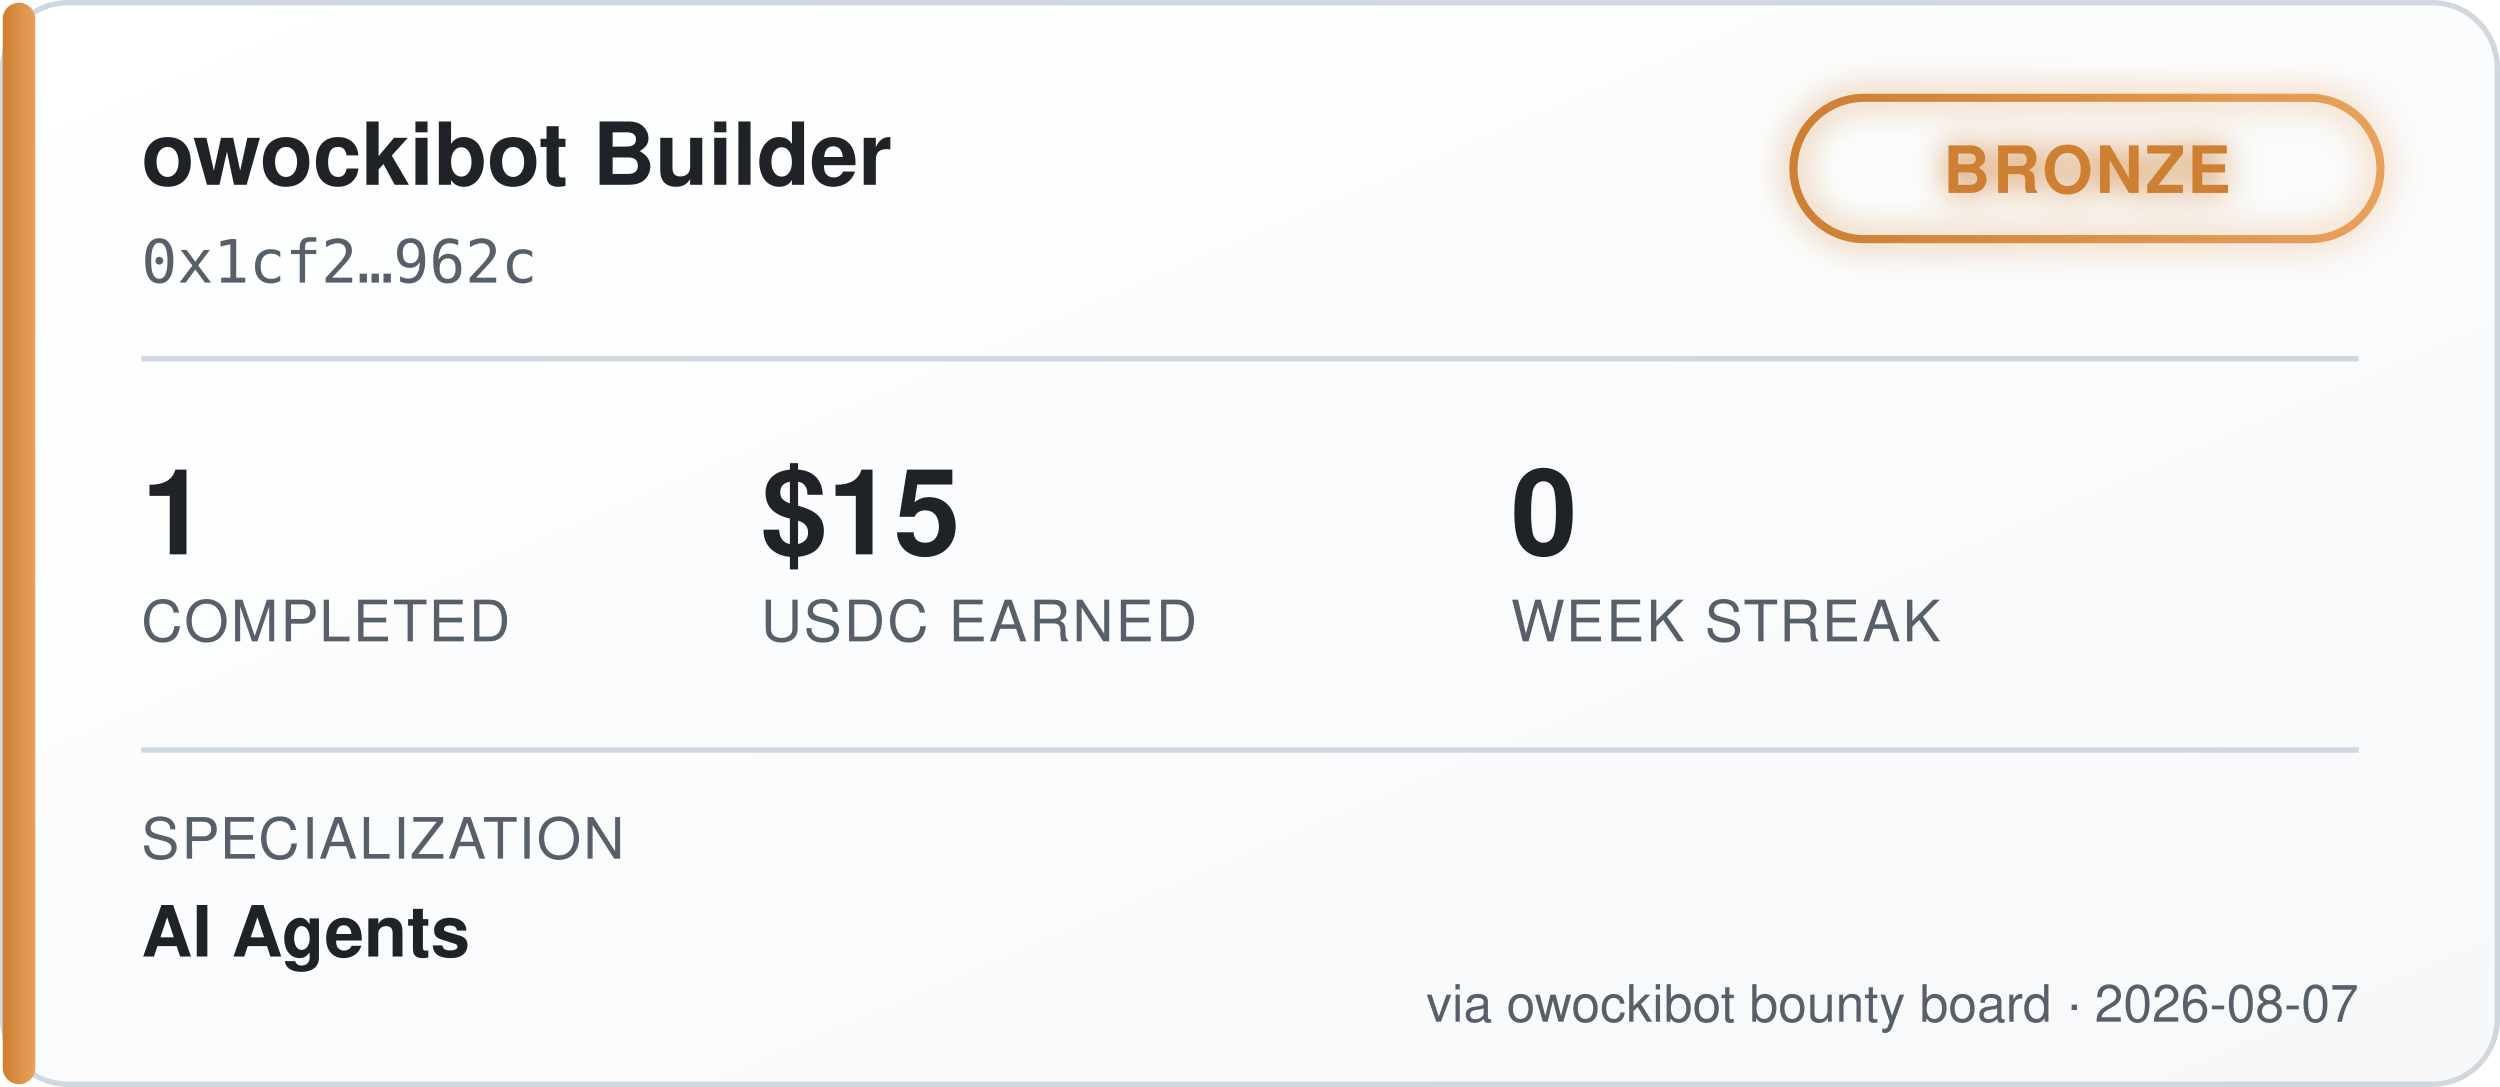
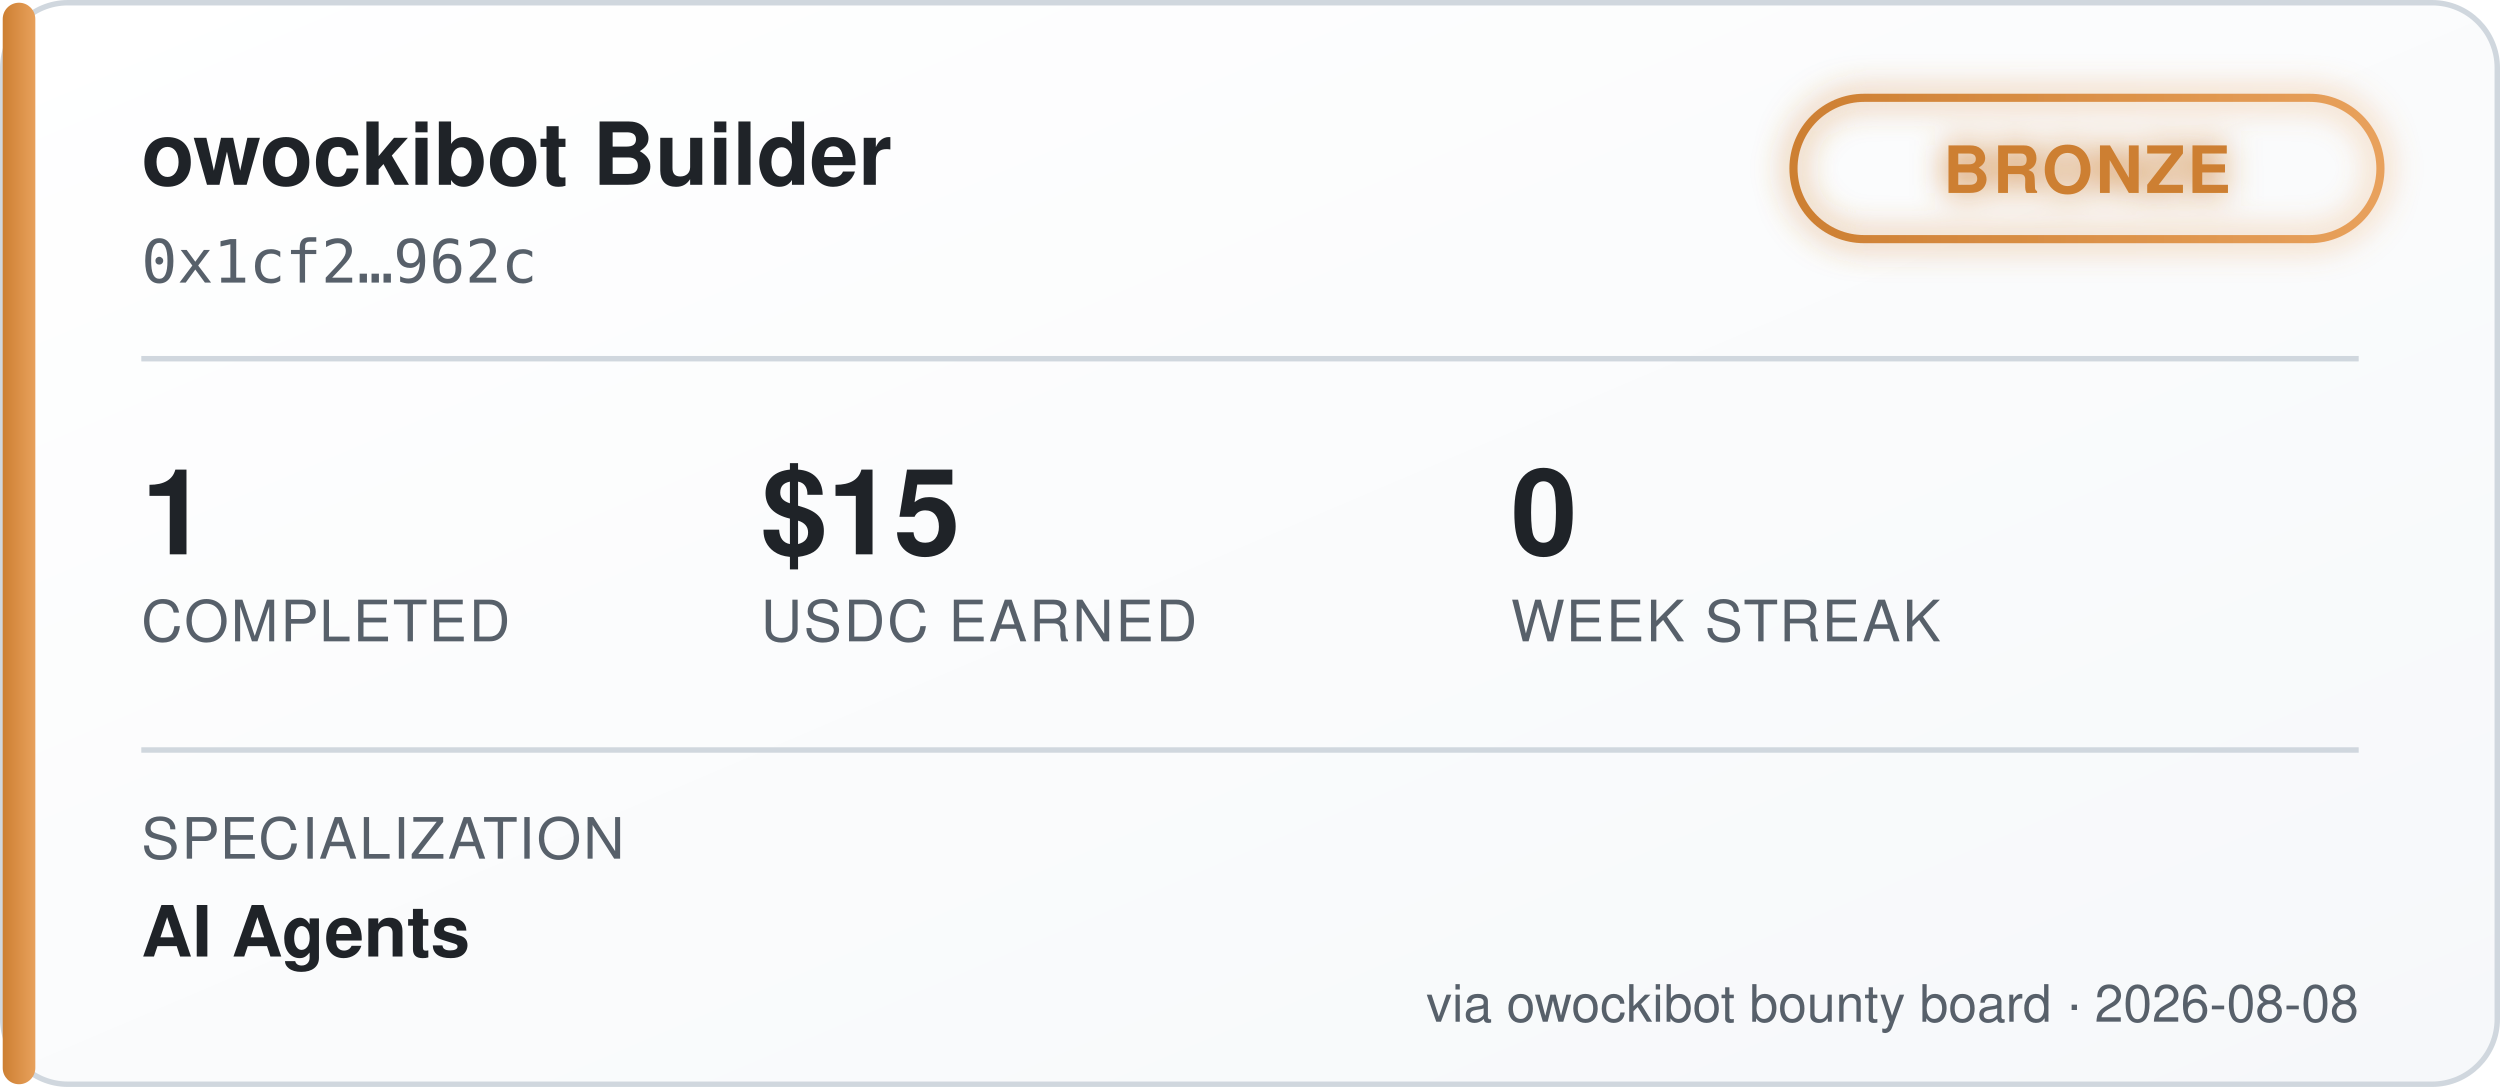
<svg xmlns="http://www.w3.org/2000/svg" width="460" height="200" viewBox="0 0 460 200" font-family="'Segoe UI', Helvetica, Arial, sans-serif">
  <defs>
    <linearGradient id="bgGrad" x1="0" y1="0" x2="1" y2="1">
      <stop offset="0%" stop-color="#ffffff" />
      <stop offset="100%" stop-color="#f6f8fa" />
    </linearGradient>
    <linearGradient id="tierGrad" x1="0" y1="0" x2="1" y2="0">
      <stop offset="0%" stop-color="#cd7f32" />
      <stop offset="100%" stop-color="#e8a15c" />
    </linearGradient>
    <filter id="glow" x="-50%" y="-50%" width="200%" height="200%">
      <feGaussianBlur stdDeviation="3" result="blur" />
      <feMerge>
        <feMergeNode in="blur" />
        <feMergeNode in="SourceGraphic" />
      </feMerge>
    </filter>
  </defs>
  <rect x="0.5" y="0.5" width="459" height="199" rx="12" fill="url(#bgGrad)" stroke="#d0d7de" />
  <rect x="0.5" y="0.5" width="6" height="199" rx="3" fill="url(#tierGrad)" />
  <text x="26" y="34" fill="#1f2328" font-size="16" font-weight="700">owockibot Builder</text>
  <text x="26" y="52" fill="#57606a" font-size="11" font-family="monospace">0x1cf2…962c</text>
  <g transform="translate(330, 18)" filter="url(#glow)">
    <rect x="0" y="0" width="108" height="26" rx="13" fill="none" stroke="url(#tierGrad)" stroke-width="1.5" />
    <text x="54" y="17.5" fill="#cd7f32" font-size="12" font-weight="700" text-anchor="middle" letter-spacing="0.5">BRONZE</text>
  </g>
  <line x1="26" y1="66" x2="434" y2="66" stroke="#d0d7de" stroke-width="1" />
  <g font-size="22" font-weight="700" fill="#1f2328">
    <text x="26" y="102">1</text>
    <text x="140" y="102">$15</text>
    <text x="278" y="102">0</text>
  </g>
  <g font-size="10.5" fill="#57606a" letter-spacing="0.4">
    <text x="26" y="118">COMPLETED</text>
    <text x="140" y="118">USDC EARNED</text>
    <text x="278" y="118">WEEK STREAK</text>
  </g>
  <line x1="26" y1="138" x2="434" y2="138" stroke="#d0d7de" stroke-width="1" />
  <text x="26" y="158" fill="#57606a" font-size="10.5" letter-spacing="0.4">SPECIALIZATION</text>
  <text x="26" y="176" fill="#1f2328" font-size="13" font-weight="600">AI Agents</text>
-   <text x="434" y="188" fill="#57606a" font-size="9.5" text-anchor="end">via owockibot bounty board · 2026-08-07</text>
+   <text x="434" y="188" fill="#57606a" font-size="9.5" text-anchor="end">via owockibot bounty board · 2026-08-08</text>
</svg>
